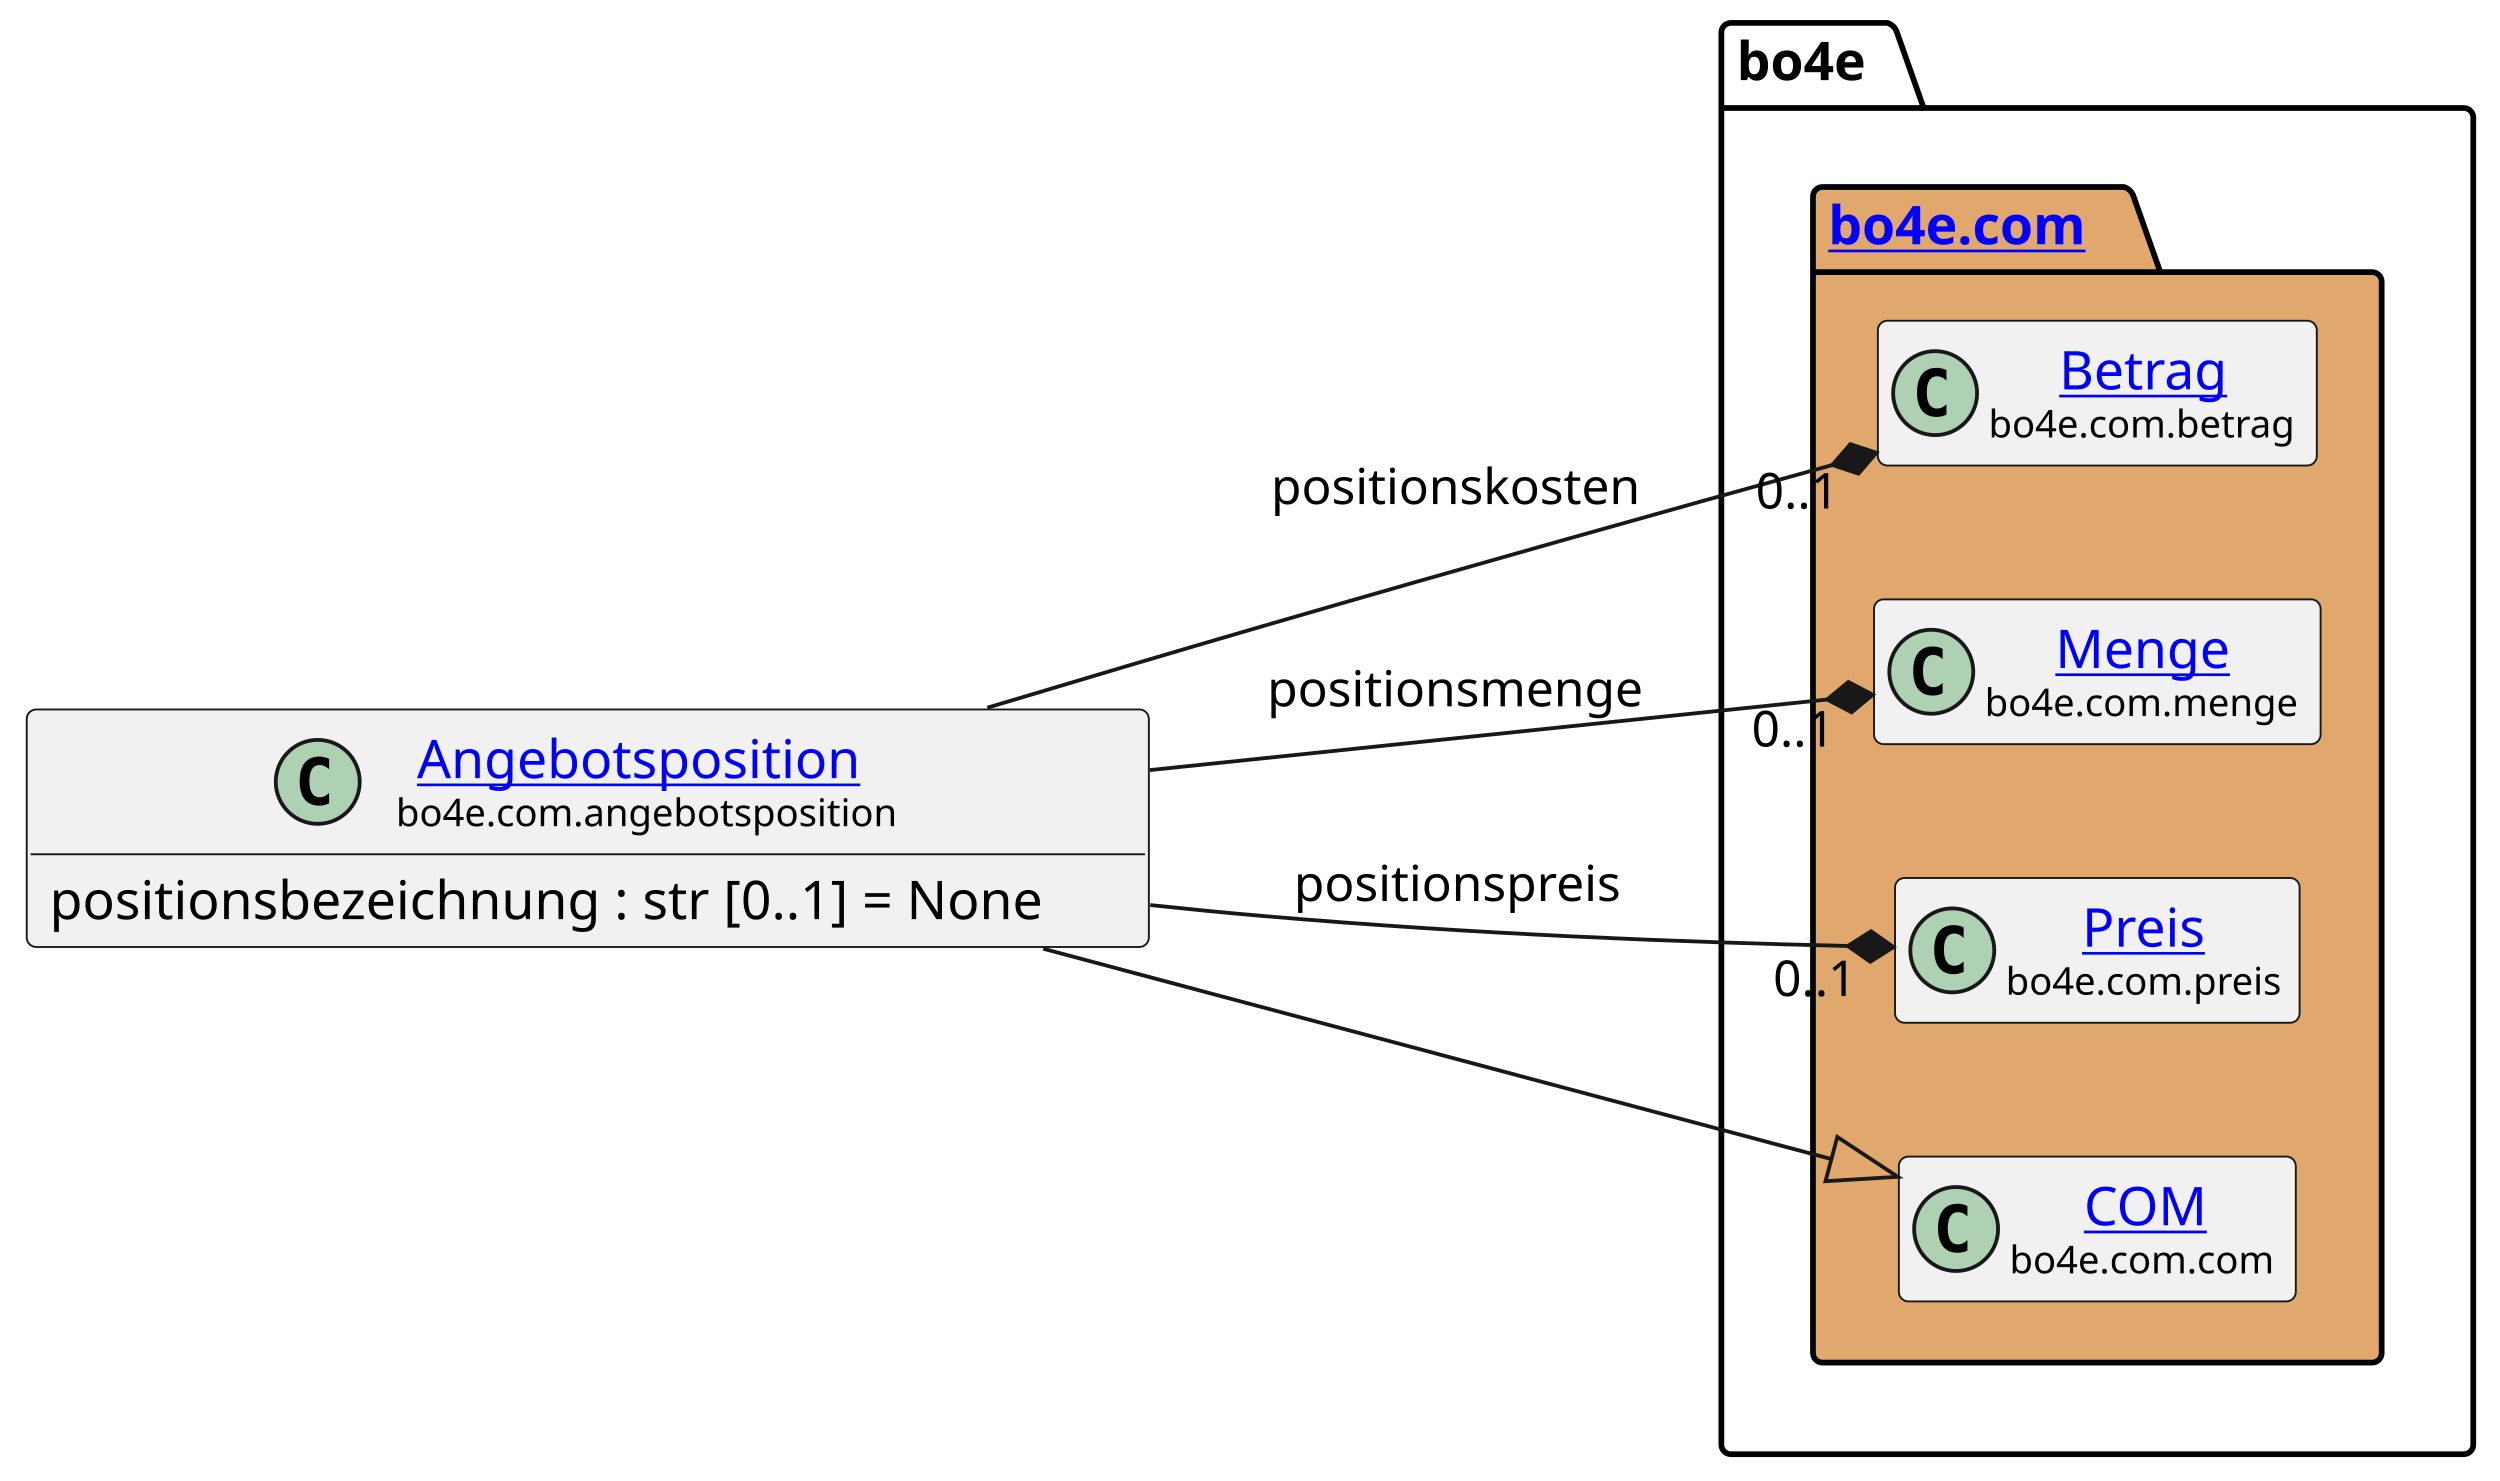
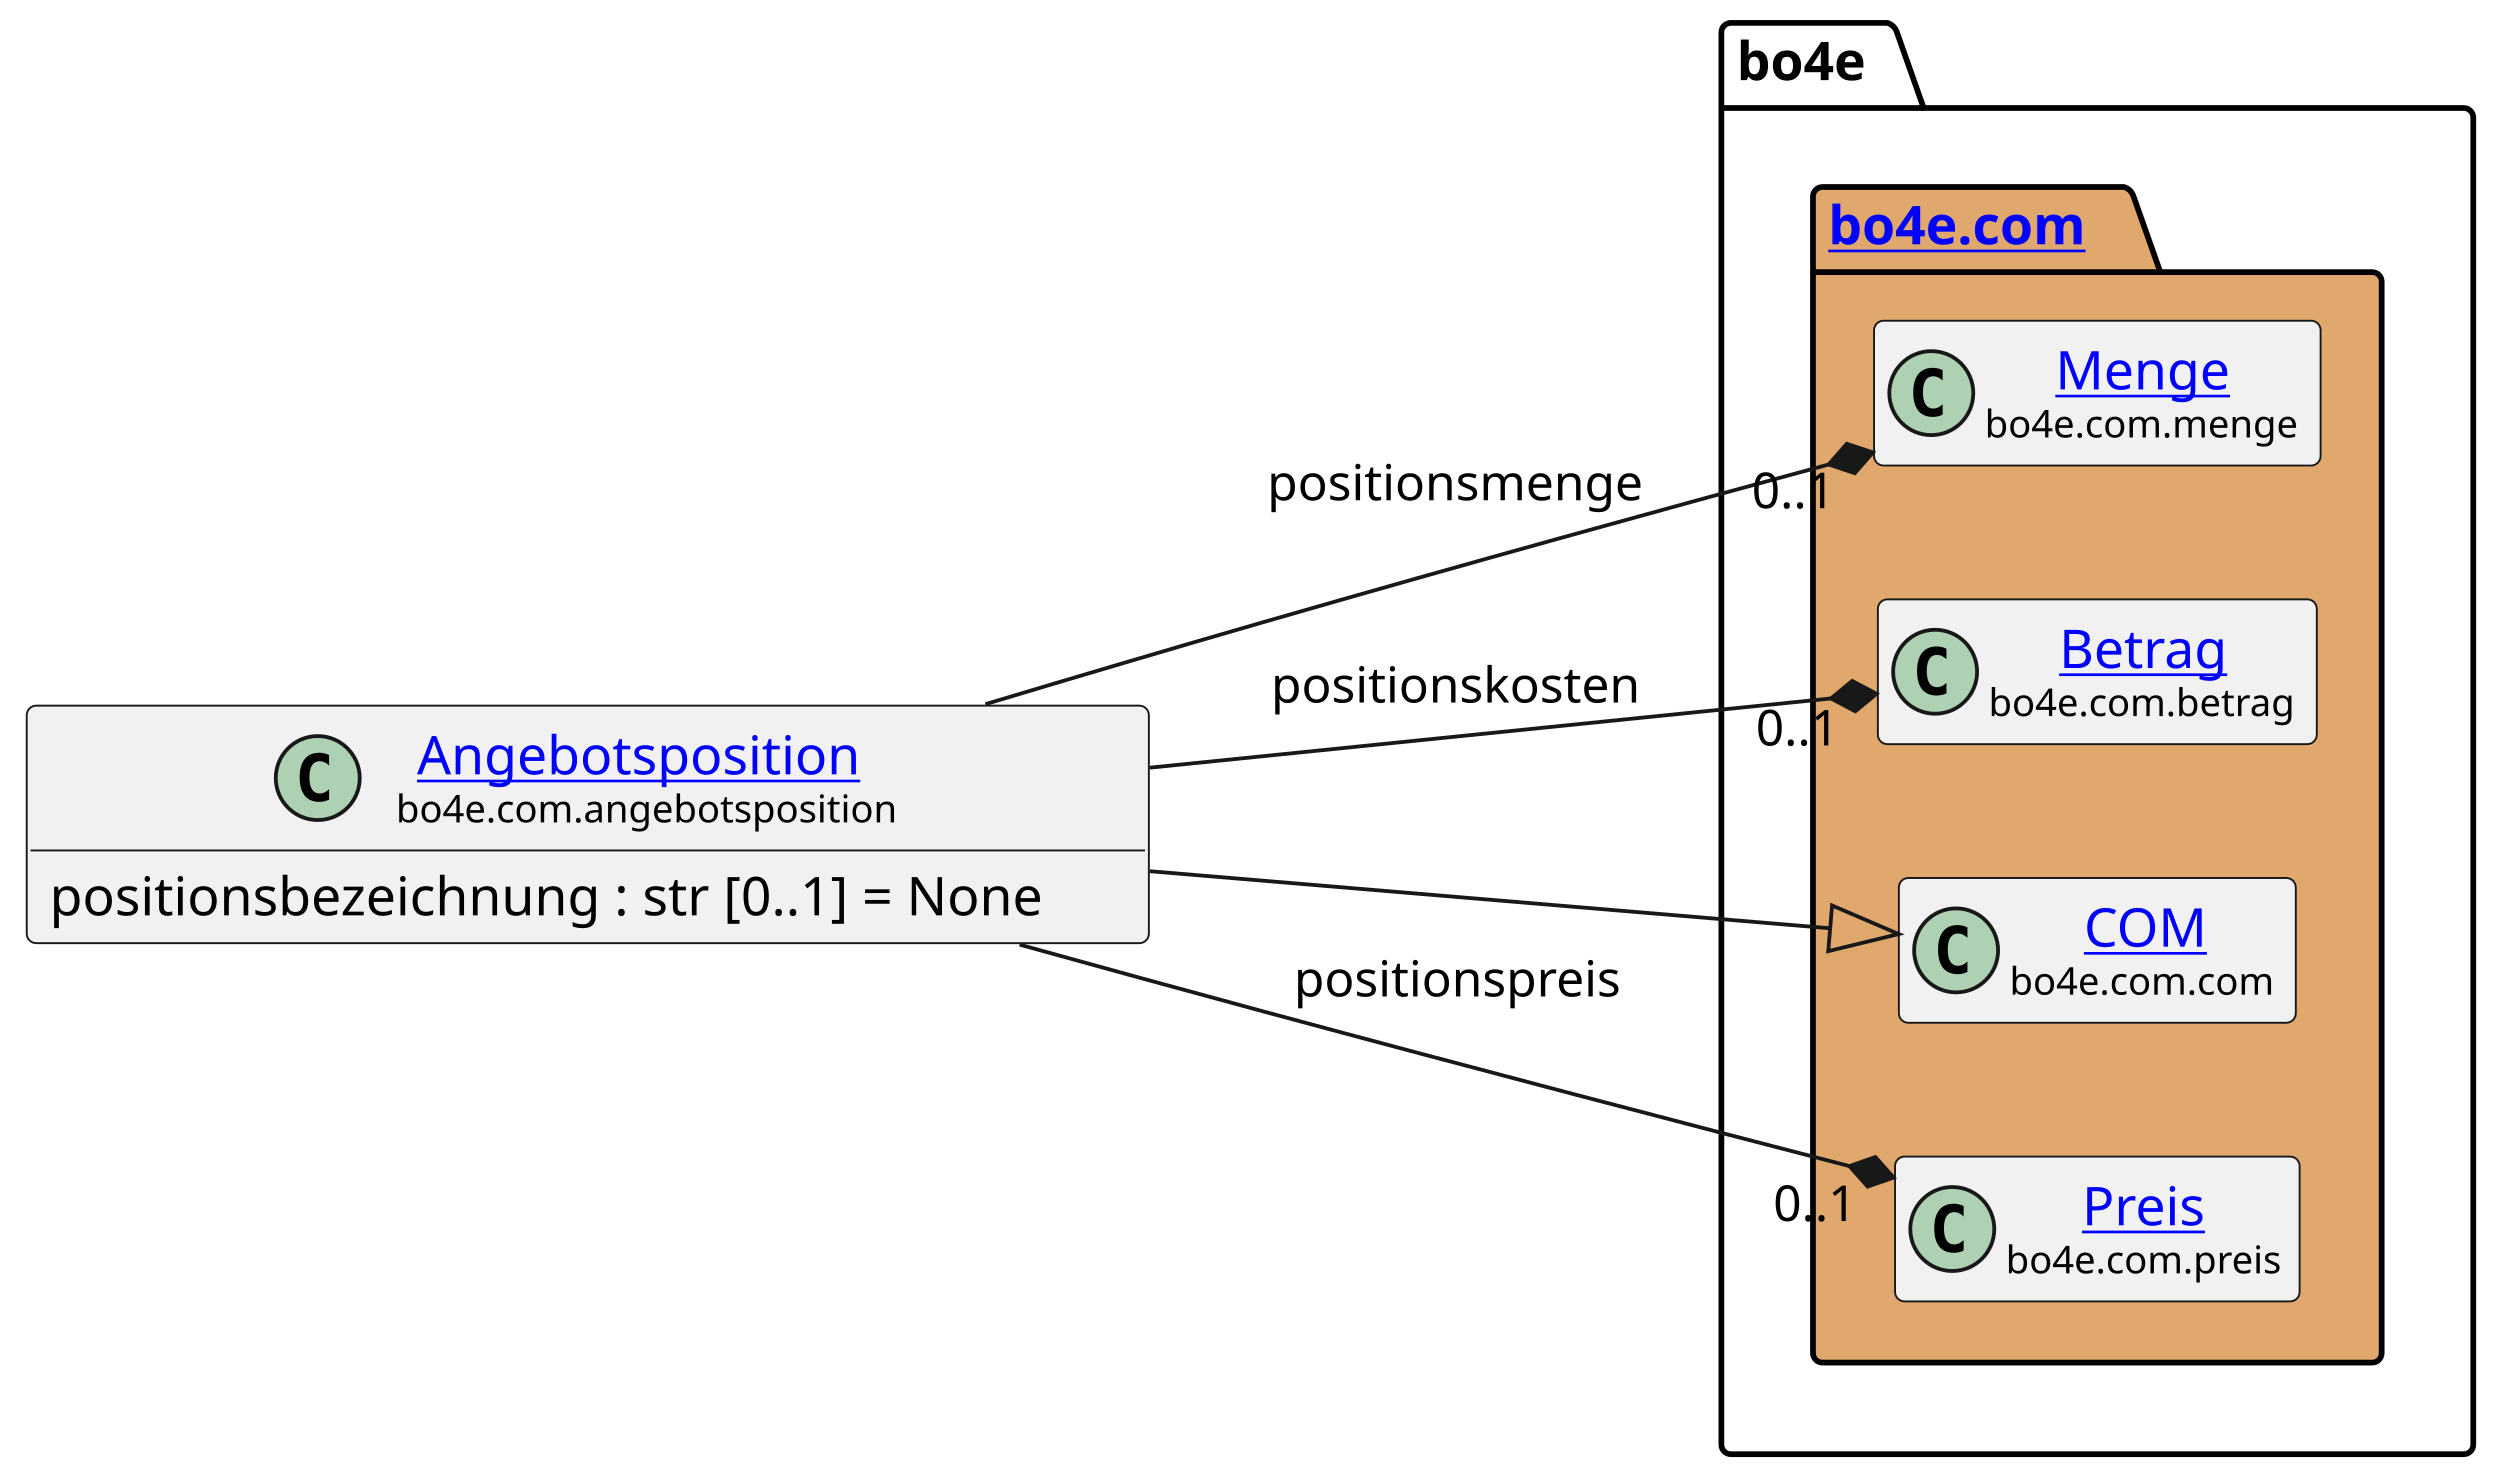
<svg xmlns="http://www.w3.org/2000/svg" xmlns:xlink="http://www.w3.org/1999/xlink" contentStyleType="text/css" height="388px" preserveAspectRatio="none" style="width:655px;height:388px;background:#FFFFFF;" version="1.1" viewBox="0 0 655 388" width="655px" zoomAndPan="magnify">
  <defs />
  <g>
    <g id="cluster_bo4e">
      <path d="M453.5,6 L494.5,6 A3.75,3.75 0 0 1 497,8.5 L504,28.297 L645.5,28.297 A2.5,2.5 0 0 1 648,30.797 L648,378.5 A2.5,2.5 0 0 1 645.5,381 L453.5,381 A2.5,2.5 0 0 1 451,378.5 L451,8.5 A2.5,2.5 0 0 1 453.5,6 " fill="none" style="stroke:#000000;stroke-width:1.5;" />
      <line style="stroke:#000000;stroke-width:1.5;" x1="451" x2="504" y1="28.297" y2="28.297" />
      <text fill="#000000" font-family="sans-serif" font-size="14" font-weight="bold" lengthAdjust="spacing" textLength="40" x="455" y="20.995">bo4e</text>
    </g>
    <g id="cluster_com">
      <path d="M477.5,49 L556.5,49 A3.75,3.75 0 0 1 559,51.5 L566,71.297 L621.5,71.297 A2.5,2.5 0 0 1 624,73.797 L624,354.5 A2.5,2.5 0 0 1 621.5,357 L477.5,357 A2.5,2.5 0 0 1 475,354.5 L475,51.5 A2.5,2.5 0 0 1 477.5,49 " fill="#E0A86C" style="stroke:#000000;stroke-width:1.5;" />
      <line style="stroke:#000000;stroke-width:1.5;" x1="475" x2="566" y1="71.297" y2="71.297" />
      <a href="https://bo4e.github.io/BO4E-python/latest/api/bo4e.com.html" target="_top" title="https://bo4e.github.io/BO4E-python/latest/api/bo4e.com.html" xlink:actuate="onRequest" xlink:href="https://bo4e.github.io/BO4E-python/latest/api/bo4e.com.html" xlink:show="new" xlink:title="https://bo4e.github.io/BO4E-python/latest/api/bo4e.com.html" xlink:type="simple">
        <text fill="#0000FF" font-family="sans-serif" font-size="14" font-weight="bold" lengthAdjust="spacing" text-decoration="underline" textLength="78" x="479" y="63.995">bo4e.com</text>
      </a>
    </g>
+     <g id="elem_Menge">
+       <rect codeLine="8" fill="#F1F1F1" height="37.938" id="Menge" rx="2.5" ry="2.5" style="stroke:#181818;stroke-width:0.5;" width="117" x="491" y="84.03" />
+       <ellipse cx="506" cy="102.999" fill="#ADD1B2" rx="11" ry="11" style="stroke:#181818;stroke-width:1.0;" />
+       <path d="M508.969,108.639 Q508.391,108.936 507.75,109.077 Q507.109,109.233 506.406,109.233 Q503.906,109.233 502.578,107.593 Q501.266,105.936 501.266,102.811 Q501.266,99.686 502.578,98.03 Q503.906,96.374 506.406,96.374 Q507.109,96.374 507.75,96.53 Q508.406,96.686 508.969,96.983 L508.969,99.702 Q508.344,99.124 507.75,98.858 Q507.156,98.577 506.531,98.577 Q505.188,98.577 504.5,99.655 Q503.812,100.718 503.812,102.811 Q503.812,104.905 504.5,105.983 Q505.188,107.046 506.531,107.046 Q507.156,107.046 507.75,106.78 Q508.344,106.499 508.969,105.921 L508.969,108.639 Z " fill="#000000" />
+       <a href="https://bo4e.github.io/BO4E-python/latest/api/bo4e.com.html#bo4e.com.menge.Menge" target="_top" title="https://bo4e.github.io/BO4E-python/latest/api/bo4e.com.html#bo4e.com.menge.Menge" xlink:actuate="onRequest" xlink:href="https://bo4e.github.io/BO4E-python/latest/api/bo4e.com.html#bo4e.com.menge.Menge" xlink:show="new" xlink:title="https://bo4e.github.io/BO4E-python/latest/api/bo4e.com.html#bo4e.com.menge.Menge" xlink:type="simple">
+         <text fill="#0000FF" font-family="sans-serif" font-size="14" lengthAdjust="spacing" text-decoration="underline" textLength="48" x="538.5" y="102.025">Menge</text>
+       </a>
+       <text fill="#000000" font-family="sans-serif" font-size="10" lengthAdjust="spacing" textLength="85" x="520" y="114.609">bo4e.com.menge</text>
+     </g>
    <g id="elem_Betrag">
-       <rect codeLine="8" fill="#F1F1F1" height="37.938" id="Betrag" rx="2.5" ry="2.5" style="stroke:#181818;stroke-width:0.5;" width="115" x="492" y="84.03" />
-       <ellipse cx="507" cy="102.999" fill="#ADD1B2" rx="11" ry="11" style="stroke:#181818;stroke-width:1.0;" />
-       <path d="M509.969,108.639 Q509.391,108.936 508.75,109.077 Q508.109,109.233 507.406,109.233 Q504.906,109.233 503.578,107.593 Q502.266,105.936 502.266,102.811 Q502.266,99.686 503.578,98.03 Q504.906,96.374 507.406,96.374 Q508.109,96.374 508.75,96.53 Q509.406,96.686 509.969,96.983 L509.969,99.702 Q509.344,99.124 508.75,98.858 Q508.156,98.577 507.531,98.577 Q506.188,98.577 505.5,99.655 Q504.812,100.718 504.812,102.811 Q504.812,104.905 505.5,105.983 Q506.188,107.046 507.531,107.046 Q508.156,107.046 508.75,106.78 Q509.344,106.499 509.969,105.921 L509.969,108.639 Z " fill="#000000" />
+       <rect codeLine="9" fill="#F1F1F1" height="37.938" id="Betrag" rx="2.5" ry="2.5" style="stroke:#181818;stroke-width:0.5;" width="115" x="492" y="157.03" />
+       <ellipse cx="507" cy="175.999" fill="#ADD1B2" rx="11" ry="11" style="stroke:#181818;stroke-width:1.0;" />
+       <path d="M509.969,181.639 Q509.391,181.936 508.75,182.077 Q508.109,182.233 507.406,182.233 Q504.906,182.233 503.578,180.593 Q502.266,178.936 502.266,175.811 Q502.266,172.686 503.578,171.03 Q504.906,169.374 507.406,169.374 Q508.109,169.374 508.75,169.53 Q509.406,169.686 509.969,169.983 L509.969,172.702 Q509.344,172.124 508.75,171.858 Q508.156,171.577 507.531,171.577 Q506.188,171.577 505.5,172.655 Q504.812,173.718 504.812,175.811 Q504.812,177.905 505.5,178.983 Q506.188,180.046 507.531,180.046 Q508.156,180.046 508.75,179.78 Q509.344,179.499 509.969,178.921 L509.969,181.639 Z " fill="#000000" />
      <a href="https://bo4e.github.io/BO4E-python/latest/api/bo4e.com.html#bo4e.com.betrag.Betrag" target="_top" title="https://bo4e.github.io/BO4E-python/latest/api/bo4e.com.html#bo4e.com.betrag.Betrag" xlink:actuate="onRequest" xlink:href="https://bo4e.github.io/BO4E-python/latest/api/bo4e.com.html#bo4e.com.betrag.Betrag" xlink:show="new" xlink:title="https://bo4e.github.io/BO4E-python/latest/api/bo4e.com.html#bo4e.com.betrag.Betrag" xlink:type="simple">
-         <text fill="#0000FF" font-family="sans-serif" font-size="14" lengthAdjust="spacing" text-decoration="underline" textLength="46" x="539.5" y="102.025">Betrag</text>
+         <text fill="#0000FF" font-family="sans-serif" font-size="14" lengthAdjust="spacing" text-decoration="underline" textLength="46" x="539.5" y="175.025">Betrag</text>
      </a>
-       <text fill="#000000" font-family="sans-serif" font-size="10" lengthAdjust="spacing" textLength="83" x="521" y="114.609">bo4e.com.betrag</text>
+       <text fill="#000000" font-family="sans-serif" font-size="10" lengthAdjust="spacing" textLength="83" x="521" y="187.609">bo4e.com.betrag</text>
    </g>
-     <g id="elem_Menge">
-       <rect codeLine="9" fill="#F1F1F1" height="37.938" id="Menge" rx="2.5" ry="2.5" style="stroke:#181818;stroke-width:0.5;" width="117" x="491" y="157.03" />
-       <ellipse cx="506" cy="175.999" fill="#ADD1B2" rx="11" ry="11" style="stroke:#181818;stroke-width:1.0;" />
-       <path d="M508.969,181.639 Q508.391,181.936 507.75,182.077 Q507.109,182.233 506.406,182.233 Q503.906,182.233 502.578,180.593 Q501.266,178.936 501.266,175.811 Q501.266,172.686 502.578,171.03 Q503.906,169.374 506.406,169.374 Q507.109,169.374 507.75,169.53 Q508.406,169.686 508.969,169.983 L508.969,172.702 Q508.344,172.124 507.75,171.858 Q507.156,171.577 506.531,171.577 Q505.188,171.577 504.5,172.655 Q503.812,173.718 503.812,175.811 Q503.812,177.905 504.5,178.983 Q505.188,180.046 506.531,180.046 Q507.156,180.046 507.75,179.78 Q508.344,179.499 508.969,178.921 L508.969,181.639 Z " fill="#000000" />
-       <a href="https://bo4e.github.io/BO4E-python/latest/api/bo4e.com.html#bo4e.com.menge.Menge" target="_top" title="https://bo4e.github.io/BO4E-python/latest/api/bo4e.com.html#bo4e.com.menge.Menge" xlink:actuate="onRequest" xlink:href="https://bo4e.github.io/BO4E-python/latest/api/bo4e.com.html#bo4e.com.menge.Menge" xlink:show="new" xlink:title="https://bo4e.github.io/BO4E-python/latest/api/bo4e.com.html#bo4e.com.menge.Menge" xlink:type="simple">
-         <text fill="#0000FF" font-family="sans-serif" font-size="14" lengthAdjust="spacing" text-decoration="underline" textLength="48" x="538.5" y="175.025">Menge</text>
+     <g id="elem_COM">
+       <rect codeLine="10" fill="#F1F1F1" height="37.938" id="COM" rx="2.5" ry="2.5" style="stroke:#181818;stroke-width:0.5;" width="104" x="497.5" y="230.03" />
+       <ellipse cx="512.5" cy="248.999" fill="#ADD1B2" rx="11" ry="11" style="stroke:#181818;stroke-width:1.0;" />
+       <path d="M515.469,254.639 Q514.891,254.936 514.25,255.077 Q513.609,255.233 512.906,255.233 Q510.406,255.233 509.078,253.593 Q507.766,251.936 507.766,248.811 Q507.766,245.686 509.078,244.03 Q510.406,242.374 512.906,242.374 Q513.609,242.374 514.25,242.53 Q514.906,242.686 515.469,242.983 L515.469,245.702 Q514.844,245.124 514.25,244.858 Q513.656,244.577 513.031,244.577 Q511.688,244.577 511,245.655 Q510.312,246.718 510.312,248.811 Q510.312,250.905 511,251.983 Q511.688,253.046 513.031,253.046 Q513.656,253.046 514.25,252.78 Q514.844,252.499 515.469,251.921 L515.469,254.639 Z " fill="#000000" />
+       <a href="https://bo4e.github.io/BO4E-python/latest/api/bo4e.com.html#bo4e.com.com.COM" target="_top" title="https://bo4e.github.io/BO4E-python/latest/api/bo4e.com.html#bo4e.com.com.COM" xlink:actuate="onRequest" xlink:href="https://bo4e.github.io/BO4E-python/latest/api/bo4e.com.html#bo4e.com.com.COM" xlink:show="new" xlink:title="https://bo4e.github.io/BO4E-python/latest/api/bo4e.com.html#bo4e.com.com.COM" xlink:type="simple">
+         <text fill="#0000FF" font-family="sans-serif" font-size="14" lengthAdjust="spacing" text-decoration="underline" textLength="33" x="546" y="248.025">COM</text>
      </a>
-       <text fill="#000000" font-family="sans-serif" font-size="10" lengthAdjust="spacing" textLength="85" x="520" y="187.609">bo4e.com.menge</text>
+       <text fill="#000000" font-family="sans-serif" font-size="10" lengthAdjust="spacing" textLength="72" x="526.5" y="260.609">bo4e.com.com</text>
    </g>
    <g id="elem_Preis">
-       <rect codeLine="10" fill="#F1F1F1" height="37.938" id="Preis" rx="2.5" ry="2.5" style="stroke:#181818;stroke-width:0.5;" width="106" x="496.5" y="230.03" />
-       <ellipse cx="511.5" cy="248.999" fill="#ADD1B2" rx="11" ry="11" style="stroke:#181818;stroke-width:1.0;" />
-       <path d="M514.469,254.639 Q513.891,254.936 513.25,255.077 Q512.609,255.233 511.906,255.233 Q509.406,255.233 508.078,253.593 Q506.766,251.936 506.766,248.811 Q506.766,245.686 508.078,244.03 Q509.406,242.374 511.906,242.374 Q512.609,242.374 513.25,242.53 Q513.906,242.686 514.469,242.983 L514.469,245.702 Q513.844,245.124 513.25,244.858 Q512.656,244.577 512.031,244.577 Q510.688,244.577 510,245.655 Q509.312,246.718 509.312,248.811 Q509.312,250.905 510,251.983 Q510.688,253.046 512.031,253.046 Q512.656,253.046 513.25,252.78 Q513.844,252.499 514.469,251.921 L514.469,254.639 Z " fill="#000000" />
+       <rect codeLine="11" fill="#F1F1F1" height="37.938" id="Preis" rx="2.5" ry="2.5" style="stroke:#181818;stroke-width:0.5;" width="106" x="496.5" y="303.03" />
+       <ellipse cx="511.5" cy="321.999" fill="#ADD1B2" rx="11" ry="11" style="stroke:#181818;stroke-width:1.0;" />
+       <path d="M514.469,327.639 Q513.891,327.936 513.25,328.077 Q512.609,328.233 511.906,328.233 Q509.406,328.233 508.078,326.592 Q506.766,324.936 506.766,321.811 Q506.766,318.686 508.078,317.03 Q509.406,315.374 511.906,315.374 Q512.609,315.374 513.25,315.53 Q513.906,315.686 514.469,315.983 L514.469,318.702 Q513.844,318.124 513.25,317.858 Q512.656,317.577 512.031,317.577 Q510.688,317.577 510,318.655 Q509.312,319.717 509.312,321.811 Q509.312,323.905 510,324.983 Q510.688,326.046 512.031,326.046 Q512.656,326.046 513.25,325.78 Q513.844,325.499 514.469,324.921 L514.469,327.639 Z " fill="#000000" />
      <a href="https://bo4e.github.io/BO4E-python/latest/api/bo4e.com.html#bo4e.com.preis.Preis" target="_top" title="https://bo4e.github.io/BO4E-python/latest/api/bo4e.com.html#bo4e.com.preis.Preis" xlink:actuate="onRequest" xlink:href="https://bo4e.github.io/BO4E-python/latest/api/bo4e.com.html#bo4e.com.preis.Preis" xlink:show="new" xlink:title="https://bo4e.github.io/BO4E-python/latest/api/bo4e.com.html#bo4e.com.preis.Preis" xlink:type="simple">
-         <text fill="#0000FF" font-family="sans-serif" font-size="14" lengthAdjust="spacing" text-decoration="underline" textLength="34" x="545.5" y="248.025">Preis</text>
+         <text fill="#0000FF" font-family="sans-serif" font-size="14" lengthAdjust="spacing" text-decoration="underline" textLength="34" x="545.5" y="321.025">Preis</text>
      </a>
-       <text fill="#000000" font-family="sans-serif" font-size="10" lengthAdjust="spacing" textLength="74" x="525.5" y="260.609">bo4e.com.preis</text>
-     </g>
-     <g id="elem_COM">
-       <rect codeLine="11" fill="#F1F1F1" height="37.938" id="COM" rx="2.5" ry="2.5" style="stroke:#181818;stroke-width:0.5;" width="104" x="497.5" y="303.03" />
-       <ellipse cx="512.5" cy="321.999" fill="#ADD1B2" rx="11" ry="11" style="stroke:#181818;stroke-width:1.0;" />
-       <path d="M515.469,327.639 Q514.891,327.936 514.25,328.077 Q513.609,328.233 512.906,328.233 Q510.406,328.233 509.078,326.592 Q507.766,324.936 507.766,321.811 Q507.766,318.686 509.078,317.03 Q510.406,315.374 512.906,315.374 Q513.609,315.374 514.25,315.53 Q514.906,315.686 515.469,315.983 L515.469,318.702 Q514.844,318.124 514.25,317.858 Q513.656,317.577 513.031,317.577 Q511.688,317.577 511,318.655 Q510.312,319.717 510.312,321.811 Q510.312,323.905 511,324.983 Q511.688,326.046 513.031,326.046 Q513.656,326.046 514.25,325.78 Q514.844,325.499 515.469,324.921 L515.469,327.639 Z " fill="#000000" />
-       <a href="https://bo4e.github.io/BO4E-python/latest/api/bo4e.com.html#bo4e.com.com.COM" target="_top" title="https://bo4e.github.io/BO4E-python/latest/api/bo4e.com.html#bo4e.com.com.COM" xlink:actuate="onRequest" xlink:href="https://bo4e.github.io/BO4E-python/latest/api/bo4e.com.html#bo4e.com.com.COM" xlink:show="new" xlink:title="https://bo4e.github.io/BO4E-python/latest/api/bo4e.com.html#bo4e.com.com.COM" xlink:type="simple">
-         <text fill="#0000FF" font-family="sans-serif" font-size="14" lengthAdjust="spacing" text-decoration="underline" textLength="33" x="546" y="321.025">COM</text>
-       </a>
-       <text fill="#000000" font-family="sans-serif" font-size="10" lengthAdjust="spacing" textLength="72" x="526.5" y="333.609">bo4e.com.com</text>
+       <text fill="#000000" font-family="sans-serif" font-size="10" lengthAdjust="spacing" textLength="74" x="525.5" y="333.609">bo4e.com.preis</text>
    </g>
    <g id="elem_Angebotsposition">
-       <rect codeLine="3" fill="#F1F1F1" height="62.234" id="Angebotsposition" rx="2.5" ry="2.5" style="stroke:#181818;stroke-width:0.5;" width="294" x="7" y="185.88" />
-       <ellipse cx="83.25" cy="204.849" fill="#ADD1B2" rx="11" ry="11" style="stroke:#181818;stroke-width:1.0;" />
-       <path d="M86.219,210.489 Q85.641,210.786 85,210.927 Q84.359,211.083 83.656,211.083 Q81.156,211.083 79.828,209.442 Q78.516,207.786 78.516,204.661 Q78.516,201.536 79.828,199.88 Q81.156,198.224 83.656,198.224 Q84.359,198.224 85,198.38 Q85.656,198.536 86.219,198.833 L86.219,201.552 Q85.594,200.974 85,200.708 Q84.406,200.427 83.781,200.427 Q82.438,200.427 81.75,201.505 Q81.062,202.567 81.062,204.661 Q81.062,206.755 81.75,207.833 Q82.438,208.896 83.781,208.896 Q84.406,208.896 85,208.63 Q85.594,208.349 86.219,207.771 L86.219,210.489 Z " fill="#000000" />
+       <rect codeLine="3" fill="#F1F1F1" height="62.234" id="Angebotsposition" rx="2.5" ry="2.5" style="stroke:#181818;stroke-width:0.5;" width="294" x="7" y="184.88" />
+       <ellipse cx="83.25" cy="203.849" fill="#ADD1B2" rx="11" ry="11" style="stroke:#181818;stroke-width:1.0;" />
+       <path d="M86.219,209.489 Q85.641,209.786 85,209.927 Q84.359,210.083 83.656,210.083 Q81.156,210.083 79.828,208.442 Q78.516,206.786 78.516,203.661 Q78.516,200.536 79.828,198.88 Q81.156,197.224 83.656,197.224 Q84.359,197.224 85,197.38 Q85.656,197.536 86.219,197.833 L86.219,200.552 Q85.594,199.974 85,199.708 Q84.406,199.427 83.781,199.427 Q82.438,199.427 81.75,200.505 Q81.062,201.567 81.062,203.661 Q81.062,205.755 81.75,206.833 Q82.438,207.896 83.781,207.896 Q84.406,207.896 85,207.63 Q85.594,207.349 86.219,206.771 L86.219,209.489 Z " fill="#000000" />
      <a href="https://bo4e.github.io/BO4E-python/latest/api/bo4e.com.html#bo4e.com.angebotsposition.Angebotsposition" target="_top" title="https://bo4e.github.io/BO4E-python/latest/api/bo4e.com.html#bo4e.com.angebotsposition.Angebotsposition" xlink:actuate="onRequest" xlink:href="https://bo4e.github.io/BO4E-python/latest/api/bo4e.com.html#bo4e.com.angebotsposition.Angebotsposition" xlink:show="new" xlink:title="https://bo4e.github.io/BO4E-python/latest/api/bo4e.com.html#bo4e.com.angebotsposition.Angebotsposition" xlink:type="simple">
-         <text fill="#0000FF" font-family="sans-serif" font-size="14" lengthAdjust="spacing" text-decoration="underline" textLength="122" x="109.25" y="203.875">Angebotsposition</text>
+         <text fill="#0000FF" font-family="sans-serif" font-size="14" lengthAdjust="spacing" text-decoration="underline" textLength="122" x="109.25" y="202.875">Angebotsposition</text>
      </a>
-       <text fill="#000000" font-family="sans-serif" font-size="10" lengthAdjust="spacing" textLength="133" x="103.75" y="216.459">bo4e.com.angebotsposition</text>
-       <line style="stroke:#181818;stroke-width:0.5;" x1="8" x2="300" y1="223.817" y2="223.817" />
-       <text fill="#000000" font-family="sans-serif" font-size="14" lengthAdjust="spacing" textLength="282" x="13" y="240.813">positionsbezeichnung : str [0..1] = None</text>
+       <text fill="#000000" font-family="sans-serif" font-size="10" lengthAdjust="spacing" textLength="133" x="103.75" y="215.459">bo4e.com.angebotsposition</text>
+       <line style="stroke:#181818;stroke-width:0.5;" x1="8" x2="300" y1="222.817" y2="222.817" />
+       <text fill="#000000" font-family="sans-serif" font-size="14" lengthAdjust="spacing" textLength="282" x="13" y="239.813">positionsbezeichnung : str [0..1] = None</text>
    </g>
    <g id="link_Angebotsposition_COM">
-       <path codeLine="14" d="M273.33,248.57 C348.02,268.51 423.348,288.61 479.828,303.68 " fill="none" id="Angebotsposition-to-COM" style="stroke:#181818;stroke-width:1.0;" />
-       <polygon fill="none" points="497.22,308.32,481.375,297.882,478.282,309.477,497.22,308.32" style="stroke:#181818;stroke-width:1.0;" />
+       <path codeLine="14" d="M301.25,228.26 C370.11,234.04 429.893,239.056 479.503,243.216 " fill="none" id="Angebotsposition-to-COM" style="stroke:#181818;stroke-width:1.0;" />
+       <polygon fill="none" points="497.44,244.72,480.004,237.237,479.002,249.195,497.44,244.72" style="stroke:#181818;stroke-width:1.0;" />
    </g>
    <g id="link_Angebotsposition_Preis">
-       <path codeLine="15" d="M301.35,237.13 C311.37,238.2 321.33,239.17 331,240 C387.29,244.83 440.013,246.807 484.123,247.847 " fill="none" id="Angebotsposition-to-Preis" style="stroke:#181818;stroke-width:1.0;" />
-       <polygon fill="#181818" points="496.12,248.13,490.216,243.99,484.123,247.847,490.027,251.988,496.12,248.13" style="stroke:#181818;stroke-width:1.0;" />
-       <text fill="#000000" font-family="sans-serif" font-size="13" lengthAdjust="spacing" textLength="88" x="339" y="236.067">positionspreis</text>
-       <text fill="#000000" font-family="sans-serif" font-size="13" lengthAdjust="spacing" textLength="24" x="464.56" y="260.971">0..1</text>
+       <path codeLine="15" d="M267.13,247.49 C288.33,253.37 310.33,259.42 331,265 C387.34,280.22 440.433,294.104 484.523,305.514 " fill="none" id="Angebotsposition-to-Preis" style="stroke:#181818;stroke-width:1.0;" />
+       <polygon fill="#181818" points="496.14,308.52,491.334,303.144,484.523,305.514,489.329,310.889,496.14,308.52" style="stroke:#181818;stroke-width:1.0;" />
+       <text fill="#000000" font-family="sans-serif" font-size="13" lengthAdjust="spacing" textLength="88" x="339" y="261.067">positionspreis</text>
+       <text fill="#000000" font-family="sans-serif" font-size="13" lengthAdjust="spacing" textLength="24" x="464.583" y="319.903">0..1</text>
    </g>
    <g id="link_Angebotsposition_Menge">
-       <path codeLine="16" d="M301.25,201.76 C367.05,194.91 429.005,188.453 478.725,183.274 " fill="none" id="Angebotsposition-to-Menge" style="stroke:#181818;stroke-width:1.0;" />
-       <polygon fill="#181818" points="490.66,182.03,484.278,178.673,478.725,183.274,485.107,186.63,490.66,182.03" style="stroke:#181818;stroke-width:1.0;" />
-       <text fill="#000000" font-family="sans-serif" font-size="13" lengthAdjust="spacing" textLength="102" x="332" y="185.067">positionsmenge</text>
-       <text fill="#000000" font-family="sans-serif" font-size="13" lengthAdjust="spacing" textLength="24" x="458.912" y="195.584">0..1</text>
+       <path codeLine="16" d="M258.18,184.49 C282.06,177.32 307.39,169.81 331,163 C385.01,147.42 435.228,133.59 479.118,121.69 " fill="none" id="Angebotsposition-to-Menge" style="stroke:#181818;stroke-width:1.0;" />
+       <polygon fill="#181818" points="490.7,118.55,483.862,116.26,479.118,121.69,485.956,123.981,490.7,118.55" style="stroke:#181818;stroke-width:1.0;" />
+       <text fill="#000000" font-family="sans-serif" font-size="13" lengthAdjust="spacing" textLength="102" x="332" y="131.067">positionsmenge</text>
+       <text fill="#000000" font-family="sans-serif" font-size="13" lengthAdjust="spacing" textLength="24" x="458.956" y="133.145">0..1</text>
    </g>
    <g id="link_Angebotsposition_Betrag">
-       <path codeLine="17" d="M258.67,185.42 C282.41,178.29 307.56,170.82 331,164 C385.42,148.18 436.134,133.979 480.064,121.829 " fill="none" id="Angebotsposition-to-Betrag" style="stroke:#181818;stroke-width:1.0;" />
-       <polygon fill="#181818" points="491.63,118.63,484.781,116.374,480.064,121.829,486.913,124.085,491.63,118.63" style="stroke:#181818;stroke-width:1.0;" />
-       <text fill="#000000" font-family="sans-serif" font-size="13" lengthAdjust="spacing" textLength="100" x="333" y="132.067">positionskosten</text>
-       <text fill="#000000" font-family="sans-serif" font-size="13" lengthAdjust="spacing" textLength="24" x="459.988" y="133.234">0..1</text>
+       <path codeLine="17" d="M301.25,201.13 C367.49,194.4 429.981,188.042 479.711,182.992 " fill="none" id="Angebotsposition-to-Betrag" style="stroke:#181818;stroke-width:1.0;" />
+       <polygon fill="#181818" points="491.65,181.78,485.277,178.407,479.711,182.992,486.085,186.366,491.65,181.78" style="stroke:#181818;stroke-width:1.0;" />
+       <text fill="#000000" font-family="sans-serif" font-size="13" lengthAdjust="spacing" textLength="100" x="333" y="184.067">positionskosten</text>
+       <text fill="#000000" font-family="sans-serif" font-size="13" lengthAdjust="spacing" textLength="24" x="460.01" y="195.307">0..1</text>
    </g>
  </g>
</svg>
